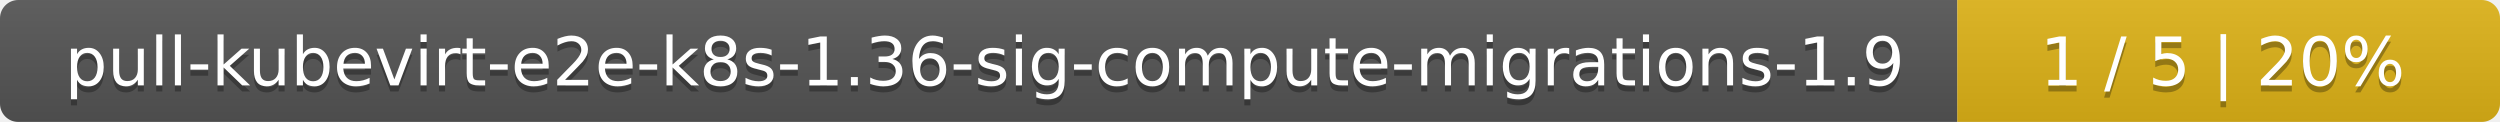
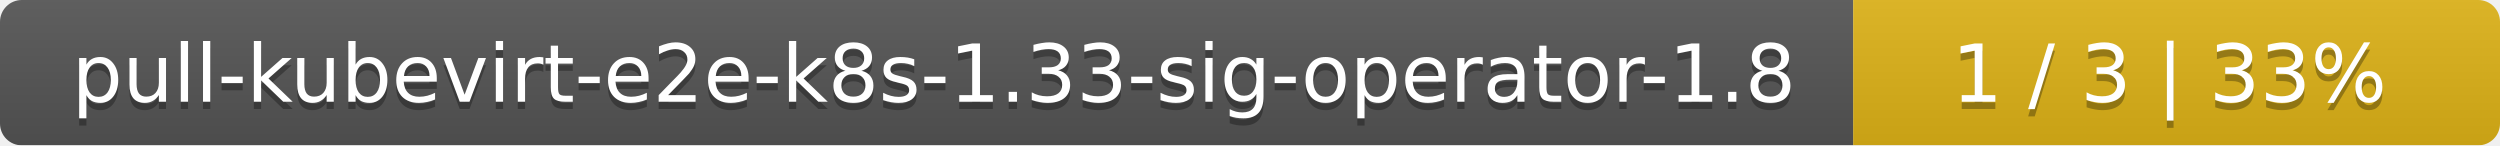
- <svg xmlns="http://www.w3.org/2000/svg" width="410" height="20">
+ <svg xmlns="http://www.w3.org/2000/svg" width="344" height="20">
  <linearGradient id="smooth" x2="0" y2="100%">
    <stop offset="0" stop-color="#bbb" stop-opacity=".1" />
    <stop offset="1" stop-opacity=".1" />
  </linearGradient>
  <mask id="round">
-     <rect width="410" height="20" rx="3" fill="#fff" />
+     <rect width="344" height="20" rx="3" fill="#fff" />
  </mask>
  <g mask="url(#round)">
-     <rect width="321" height="20" fill="#555" />
-     <rect x="321" width="89" height="20" fill="#dfb317" />
-     <rect width="410" height="20" fill="url(#smooth)" />
+     <rect width="255" height="20" fill="#555" />
+     <rect x="255" width="89" height="20" fill="#dfb317" />
+     <rect width="344" height="20" fill="url(#smooth)" />
  </g>
  <g fill="#fff" text-anchor="middle" font-family="DejaVu Sans,Verdana,Geneva,sans-serif" font-size="11">
-     <text x="161.5" y="15" fill="#010101" fill-opacity=".3">pull-kubevirt-e2e-k8s-1.36-sig-compute-migrations-1.9</text>
-     <text x="161.5" y="14">pull-kubevirt-e2e-k8s-1.36-sig-compute-migrations-1.9</text>
-     <text x="364.5" y="15" fill="#010101" fill-opacity=".3">1 / 5    |    20%</text>
-     <text x="364.5" y="14">1 / 5    |    20%</text>
+     <text x="128.5" y="15" fill="#010101" fill-opacity=".3">pull-kubevirt-e2e-k8s-1.33-sig-operator-1.8</text>
+     <text x="128.5" y="14">pull-kubevirt-e2e-k8s-1.33-sig-operator-1.8</text>
+     <text x="298.5" y="15" fill="#010101" fill-opacity=".3">1 / 3    |    33%</text>
+     <text x="298.5" y="14">1 / 3    |    33%</text>
  </g>
</svg>
